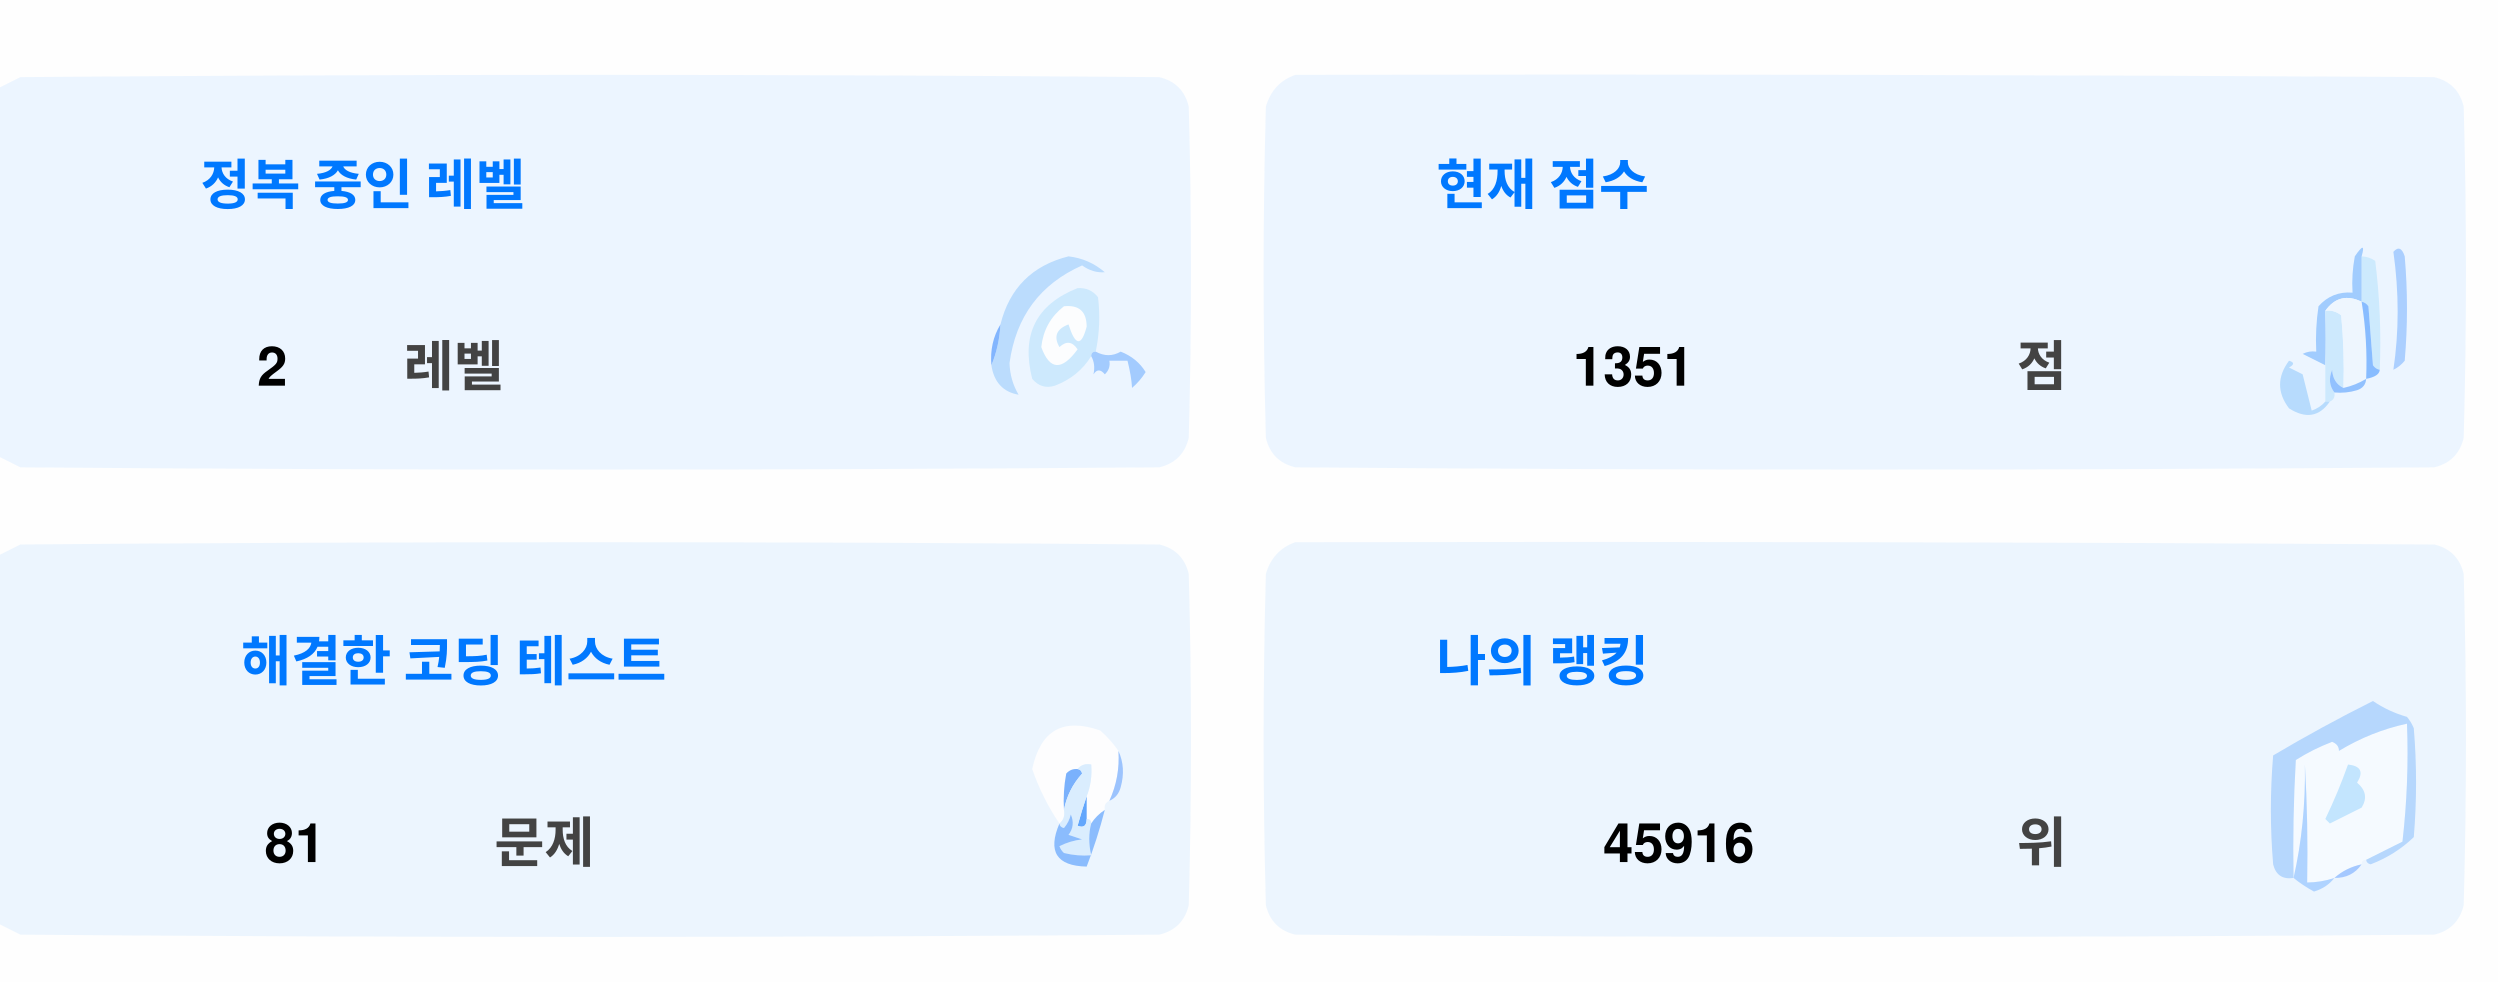
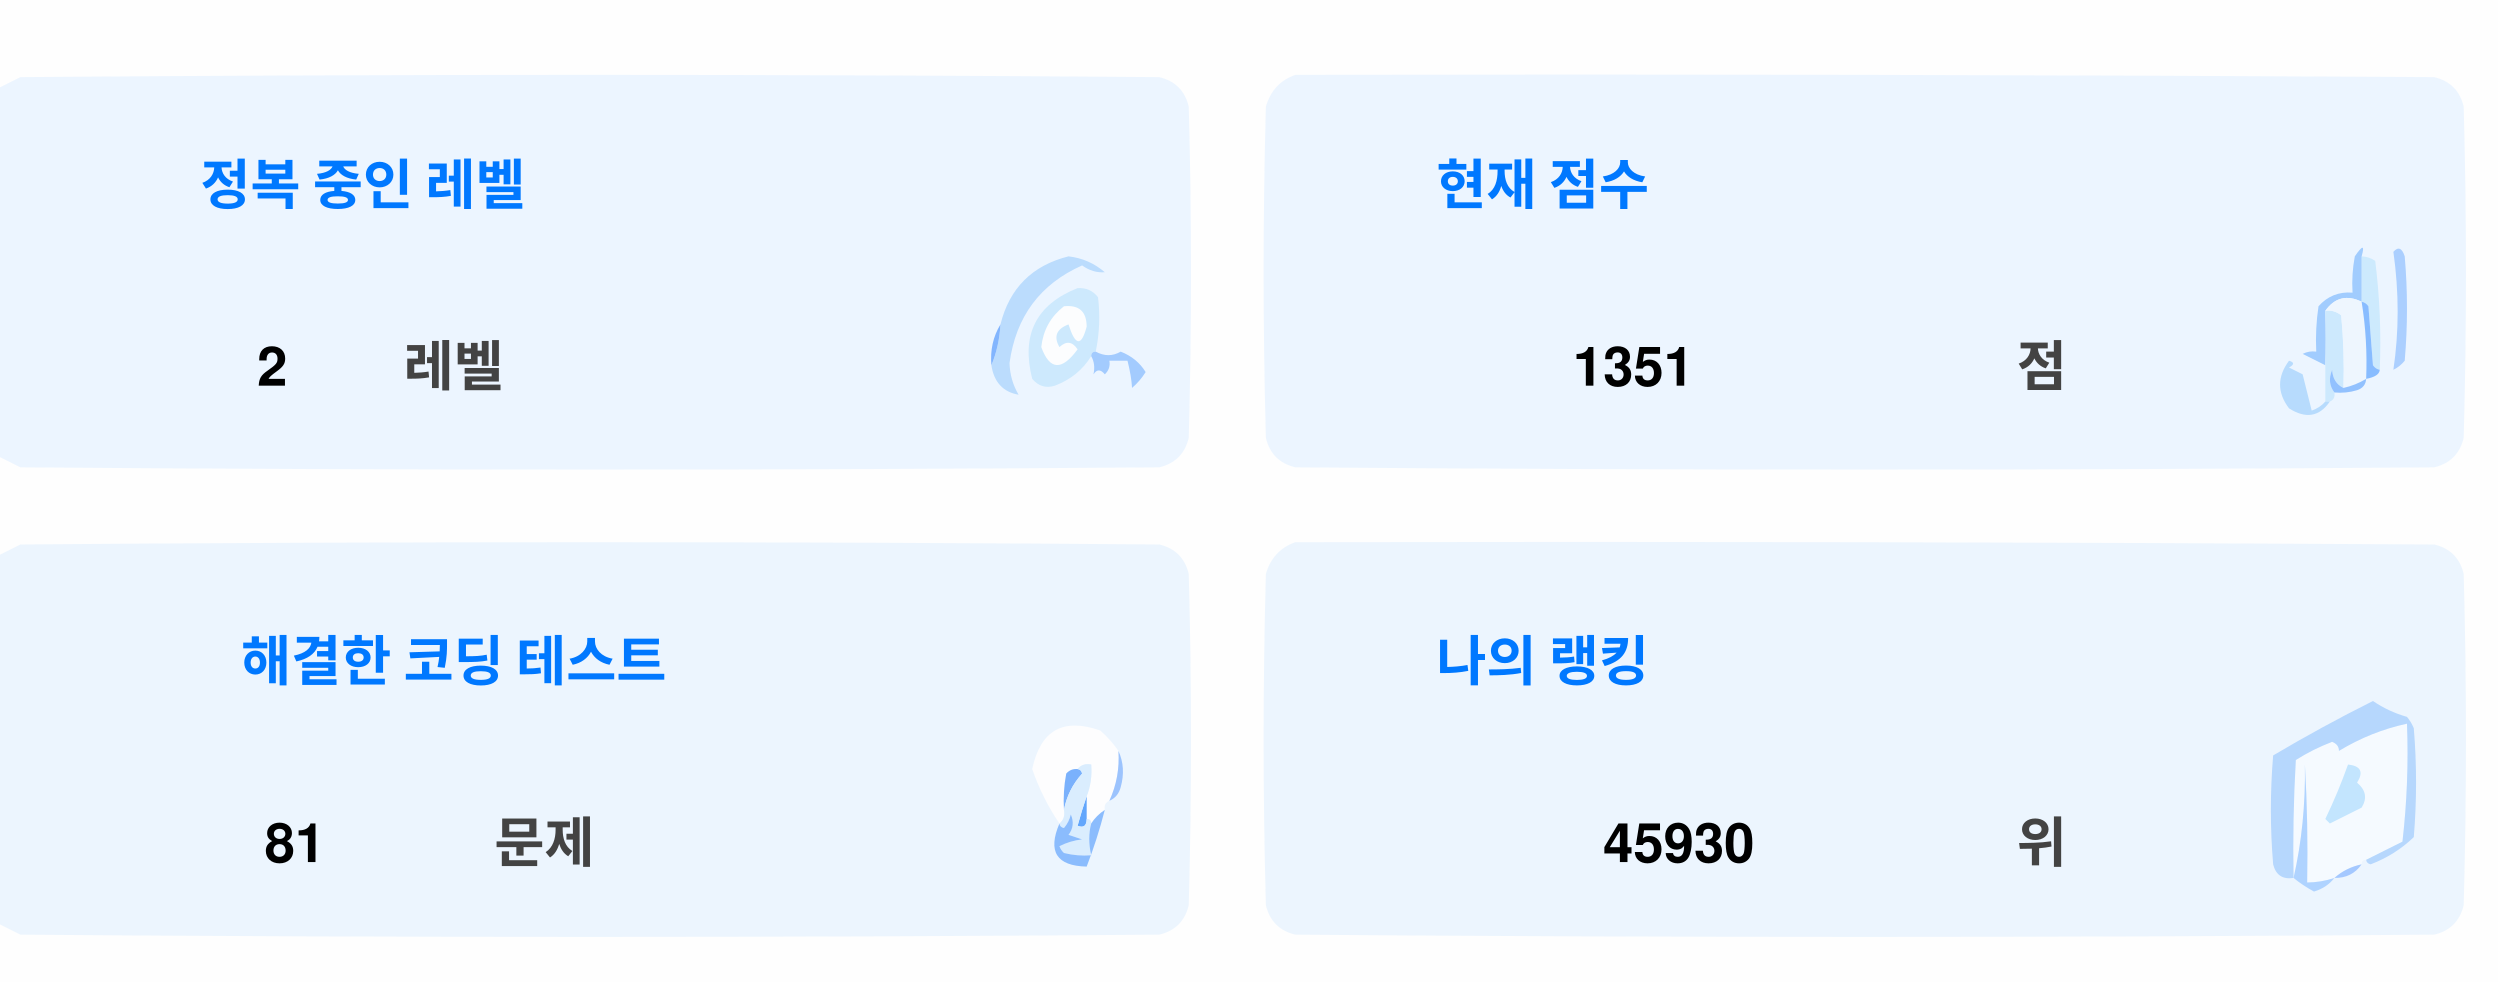
<svg xmlns="http://www.w3.org/2000/svg" version="1.1" width="551px" height="217px" style="shape-rendering:geometricPrecision; text-rendering:geometricPrecision; image-rendering:optimizeQuality; fill-rule:evenodd; clip-rule:evenodd">
  <style>.title {fill: #434343;font-size: 1rem;line-height: 1.5rem;font-weight: bold;font-family: -apple-system, BlinkMacSystemFont, Segoe UI, Helvetica, Arial, sans-serif, Apple Color Emoji, Segoe UI Emoji;}.desc {fill: #434343;font-size: 2.5rem;font-weight: bold;line-height: 1.5rem;font-family: -apple-system, BlinkMacSystemFont, Segoe UI, Helvetica, Arial, sans-serif, Apple Color Emoji, Segoe UI Emoji;}.desc-2 {fill: #434343;font-size: 1rem;font-weight: bold;line-height: 1.5rem;font-family: -apple-system, BlinkMacSystemFont, Segoe UI, Helvetica, Arial, sans-serif, Apple Color Emoji, Segoe UI Emoji;}.text, .desc {animation: twinkling 4s ease-in-out infinite;}@keyframes twinkling {40% { opacity: 1; }50% { opacity: 0.5; }60% { opacity: 1; }70% { opacity: 0.5; }80% { opacity: 1; }}</style>
  <g>
    <path style="opacity:1" fill="#fefefe" d="M -0.5,-0.5 C 183.167,-0.5 366.833,-0.5 550.5,-0.5C 550.5,71.833 550.5,144.167 550.5,216.5C 366.833,216.5 183.167,216.5 -0.5,216.5C -0.5,212.167 -0.5,207.833 -0.5,203.5C 1.14,204.32 2.807,205.153 4.5,206C 88.167,206.667 171.833,206.667 255.5,206C 259,205.167 261.167,203 262,199.5C 262.667,175.167 262.667,150.833 262,126.5C 261.167,123 259,120.833 255.5,120C 171.833,119.333 88.167,119.333 4.5,120C 2.807,120.847 1.14,121.68 -0.5,122.5C -0.5,115.167 -0.5,107.833 -0.5,100.5C 1.14,101.32 2.807,102.153 4.5,103C 88.167,103.667 171.833,103.667 255.5,103C 259,102.167 261.167,100 262,96.5C 262.667,72.167 262.667,47.833 262,23.5C 261.167,20 259,17.833 255.5,17C 171.833,16.333 88.167,16.333 4.5,17C 2.807,17.847 1.14,18.68 -0.5,19.5C -0.5,12.833 -0.5,6.167 -0.5,-0.5 Z" />
  </g>
  <g>
    <path style="opacity:1" fill="#ecf5ff" d="M -0.5,100.5 C -0.5,73.5 -0.5,46.5 -0.5,19.5C 1.14,18.68 2.807,17.847 4.5,17C 88.167,16.333 171.833,16.333 255.5,17C 259,17.833 261.167,20 262,23.5C 262.667,47.833 262.667,72.167 262,96.5C 261.167,100 259,102.167 255.5,103C 171.833,103.667 88.167,103.667 4.5,103C 2.807,102.153 1.14,101.32 -0.5,100.5 Z" />
  </g>
  <g>
    <path style="opacity:1" fill="#ecf5ff" d="M 285.5,16.5 C 369.167,16.333 452.834,16.5 536.5,17C 540,17.833 542.167,20 543,23.5C 543.667,47.833 543.667,72.167 543,96.5C 542.167,100 540,102.167 536.5,103C 452.833,103.667 369.167,103.667 285.5,103C 282,102.167 279.833,100 279,96.5C 278.333,72.167 278.333,47.833 279,23.5C 280.018,19.985 282.185,17.652 285.5,16.5 Z" />
  </g>
  <g>
    <path style="opacity:1" fill="#cdeafd" d="M 520.5,56.5 C 521.583,56.539 522.583,56.873 523.5,57.5C 524.498,65.472 524.831,73.472 524.5,81.5C 523.883,81.389 523.383,81.056 523,80.5C 522.667,76.167 522.333,71.833 522,67.5C 521.617,66.944 521.117,66.611 520.5,66.5C 520.5,63.167 520.5,59.833 520.5,56.5 Z" />
  </g>
  <g>
    <path style="opacity:1" fill="#abcfff" d="M 527.5,55.5 C 528.566,54.308 529.399,54.641 530,56.5C 530.667,64.167 530.667,71.833 530,79.5C 529.311,80.357 528.478,81.023 527.5,81.5C 528.758,73.08 528.758,64.414 527.5,55.5 Z" />
  </g>
  <g>
    <path style="opacity:1" fill="#bbdcfd" d="M 218.5,80.5 C 219.657,77.727 220.324,74.727 220.5,71.5C 222.49,63.51 227.49,58.51 235.5,56.5C 238.528,56.847 241.194,58.014 243.5,60C 241.744,60.141 240.078,59.641 238.5,58.5C 229.247,62.607 223.914,69.773 222.5,80C 222.565,82.526 223.232,84.859 224.5,87C 221.07,86.397 219.07,84.231 218.5,80.5 Z" />
  </g>
  <g>
    <path style="opacity:1" fill="#cde9fd" d="M 241.5,77.5 C 240.833,77.5 240.5,77.833 240.5,78.5C 238.628,81.529 235.961,83.695 232.5,85C 230.536,85.624 228.869,85.124 227.5,83.5C 225.021,73.791 228.354,67.124 237.5,63.5C 239.374,63.39 240.874,64.056 242,65.5C 242.497,69.524 242.331,73.524 241.5,77.5 Z" />
  </g>
  <g>
    <path style="opacity:1" fill="#fcfdfe" d="M 234.5,67.5 C 237.826,67.162 239.493,68.662 239.5,72C 238.334,76.434 237,76.267 235.5,71.5C 232.832,72.515 232.166,74.182 233.5,76.5C 235.017,75.089 236.351,75.256 237.5,77C 234.006,81.771 231.34,81.605 229.5,76.5C 229.904,72.771 231.571,69.771 234.5,67.5 Z" />
  </g>
  <g>
    <path style="opacity:1" fill="#a1ccfe" d="M 520.5,56.5 C 520.5,59.833 520.5,63.167 520.5,66.5C 517.238,64.922 514.572,65.589 512.5,68.5C 512.617,72.81 512.617,76.81 512.5,80.5C 510.86,79.68 509.193,78.847 507.5,78C 508.448,77.517 509.448,77.35 510.5,77.5C 510.335,74.15 510.502,70.817 511,67.5C 512.995,65.253 515.495,64.253 518.5,64.5C 518.336,61.813 518.503,59.146 519,56.5C 520.731,53.969 521.231,53.969 520.5,56.5 Z" />
  </g>
  <g>
    <path style="opacity:1" fill="#cde9fd" d="M 512.5,68.5 C 513.822,68.33 514.989,68.663 516,69.5C 516.499,74.823 516.666,80.156 516.5,85.5C 514.955,84.77 514.122,83.437 514,81.5C 513.22,83.387 513.387,85.054 514.5,86.5C 514.672,87.492 514.338,88.158 513.5,88.5C 513.167,88.5 512.833,88.5 512.5,88.5C 512.5,85.833 512.5,83.167 512.5,80.5C 512.617,76.81 512.617,72.81 512.5,68.5 Z" />
  </g>
  <g>
    <path style="opacity:1" fill="#eef6fe" d="M 520.5,66.5 C 521.407,72.106 521.74,77.773 521.5,83.5C 519.95,84.441 518.284,85.108 516.5,85.5C 516.666,80.156 516.499,74.823 516,69.5C 514.989,68.663 513.822,68.33 512.5,68.5C 514.572,65.589 517.238,64.922 520.5,66.5 Z" />
  </g>
  <g>
    <path style="opacity:1" fill="#88bcff" d="M 520.5,66.5 C 521.117,66.611 521.617,66.944 522,67.5C 522.333,71.833 522.667,76.167 523,80.5C 523.383,81.056 523.883,81.389 524.5,81.5C 524.445,82.469 523.445,83.136 521.5,83.5C 521.74,77.773 521.407,72.106 520.5,66.5 Z" />
  </g>
  <g>
    <path style="opacity:1" fill="#82b5fe" d="M 220.5,71.5 C 220.324,74.727 219.657,77.727 218.5,80.5C 218.215,77.171 218.882,74.171 220.5,71.5 Z" />
  </g>
  <g>
    <path style="opacity:1" fill="#a3cbfe" d="M 240.5,78.5 C 240.5,77.833 240.833,77.5 241.5,77.5C 243.391,78.536 245.224,78.536 247,77.5C 249.391,78.429 251.225,79.929 252.5,82C 251.681,83.319 250.681,84.486 249.5,85.5C 249.409,83.777 249.075,81.777 248.5,79.5C 247.167,79.5 245.833,79.5 244.5,79.5C 244.719,80.675 244.386,81.675 243.5,82.5C 242.575,81.359 241.741,81.359 241,82.5C 241.331,80.981 241.164,79.648 240.5,78.5 Z" />
  </g>
  <g>
    <path style="opacity:1" fill="#b7dbfd" d="M 512.5,88.5 C 512.833,88.5 513.167,88.5 513.5,88.5C 511.199,91.857 508.199,92.357 504.5,90C 501.872,86.535 501.872,83.035 504.5,79.5C 505.696,79.846 505.696,80.346 504.5,81C 505.5,81.5 506.5,82 507.5,82.5C 508.167,85.167 508.833,87.833 509.5,90.5C 510.739,90.058 511.739,89.391 512.5,88.5 Z" />
  </g>
  <g>
    <path style="opacity:1" fill="#92c1fe" d="M 516.5,85.5 C 518.284,85.108 519.95,84.441 521.5,83.5C 521.423,84.75 520.756,85.583 519.5,86C 517.866,86.493 516.199,86.66 514.5,86.5C 513.387,85.054 513.22,83.387 514,81.5C 514.122,83.437 514.955,84.77 516.5,85.5 Z" />
  </g>
  <g>
    <path style="opacity:1" fill="#ecf5fe" d="M -0.5,203.5 C -0.5,176.5 -0.5,149.5 -0.5,122.5C 1.14,121.68 2.807,120.847 4.5,120C 88.167,119.333 171.833,119.333 255.5,120C 259,120.833 261.167,123 262,126.5C 262.667,150.833 262.667,175.167 262,199.5C 261.167,203 259,205.167 255.5,206C 171.833,206.667 88.167,206.667 4.5,206C 2.807,205.153 1.14,204.32 -0.5,203.5 Z" />
  </g>
  <g>
    <path style="opacity:1" fill="#ecf5fe" d="M 285.5,119.5 C 369.167,119.333 452.834,119.5 536.5,120C 540,120.833 542.167,123 543,126.5C 543.667,150.833 543.667,175.167 543,199.5C 542.167,203 540,205.167 536.5,206C 452.833,206.667 369.167,206.667 285.5,206C 282,205.167 279.833,203 279,199.5C 278.333,175.167 278.333,150.833 279,126.5C 280.018,122.985 282.185,120.652 285.5,119.5 Z" />
  </g>
  <g>
    <path style="opacity:1" fill="#fdfdfe" d="M 246.5,165.5 C 246.758,169.367 246.092,173.034 244.5,176.5C 243.662,176.842 243.328,177.508 243.5,178.5C 242.272,179.306 241.272,180.306 240.5,181.5C 240.5,180.833 240.167,180.5 239.5,180.5C 239.5,178.833 239.5,177.167 239.5,175.5C 240.369,173.283 240.702,170.95 240.5,168.5C 239.209,168.263 238.209,168.596 237.5,169.5C 236.504,169.414 235.671,169.748 235,170.5C 234.503,173.146 234.336,175.813 234.5,178.5C 234.737,179.791 234.404,180.791 233.5,181.5C 230.986,177.806 228.986,173.806 227.5,169.5C 229.309,160.957 234.309,158.124 242.5,161C 244.07,162.397 245.404,163.897 246.5,165.5 Z" />
  </g>
  <g>
    <path style="opacity:1" fill="#f5faff" d="M 521.5,189.5 C 520.833,189.5 520.5,189.833 520.5,190.5C 518.181,190.992 516.181,191.992 514.5,193.5C 512.565,194.15 510.565,194.483 508.5,194.5C 508.666,185.827 508.5,177.16 508,168.5C 508.141,177.227 507.308,185.56 505.5,193.5C 505.334,184.827 505.5,176.16 506,167.5C 508.527,165.903 511.194,164.57 514,163.5C 515.011,163.892 515.511,164.559 515.5,165.5C 520.21,162.641 525.21,160.641 530.5,159.5C 530.831,168.192 530.498,176.859 529.5,185.5C 526.807,186.847 524.14,188.18 521.5,189.5 Z" />
  </g>
  <g>
    <path style="opacity:1" fill="#b6d7fd" d="M 521.5,189.5 C 524.14,188.18 526.807,186.847 529.5,185.5C 530.498,176.859 530.831,168.192 530.5,159.5C 525.21,160.641 520.21,162.641 515.5,165.5C 515.511,164.559 515.011,163.892 514,163.5C 511.194,164.57 508.527,165.903 506,167.5C 505.5,176.16 505.334,184.827 505.5,193.5C 503.089,193.863 501.589,192.863 501,190.5C 500.333,182.5 500.333,174.5 501,166.5C 508.173,162.246 515.507,158.246 523,154.5C 525.304,156.068 527.804,157.235 530.5,158C 531.126,158.75 531.626,159.584 532,160.5C 532.667,168.5 532.667,176.5 532,184.5C 529.292,187.111 526.125,189.111 522.5,190.5C 521.893,190.376 521.56,190.043 521.5,189.5 Z" />
  </g>
  <g>
    <path style="opacity:1" fill="#c3e5fe" d="M 517.5,168.5 C 520.317,168.801 520.984,170.134 519.5,172.5C 521.439,174.122 521.772,175.956 520.5,178C 518.167,179.167 515.833,180.333 513.5,181.5C 513.167,181.167 512.833,180.833 512.5,180.5C 514.414,176.515 516.081,172.515 517.5,168.5 Z" />
  </g>
  <g>
    <path style="opacity:1" fill="#7ab1fc" d="M 237.5,169.5 C 238.043,169.56 238.376,169.893 238.5,170.5C 236.395,172.836 235.062,175.503 234.5,178.5C 234.336,175.813 234.503,173.146 235,170.5C 235.671,169.748 236.504,169.414 237.5,169.5 Z" />
  </g>
  <g>
    <path style="opacity:1" fill="#afd3ff" d="M 514.5,193.5 C 513.378,194.947 511.878,195.947 510,196.5C 508.348,195.601 506.848,194.601 505.5,193.5C 507.308,185.56 508.141,177.227 508,168.5C 508.5,177.16 508.666,185.827 508.5,194.5C 510.565,194.483 512.565,194.15 514.5,193.5 Z" />
  </g>
  <g>
    <path style="opacity:1" fill="#9cc3fd" d="M 246.5,165.5 C 247.634,167.966 247.801,170.633 247,173.5C 246.623,174.942 245.79,175.942 244.5,176.5C 246.092,173.034 246.758,169.367 246.5,165.5 Z" />
  </g>
  <g>
    <path style="opacity:1" fill="#62a6fc" d="M 239.5,175.5 C 239.5,177.167 239.5,178.833 239.5,180.5C 239.483,182.028 238.816,182.528 237.5,182C 238.117,179.723 238.784,177.556 239.5,175.5 Z" />
  </g>
  <g>
    <path style="opacity:1" fill="#daedfe" d="M 237.5,169.5 C 238.209,168.596 239.209,168.263 240.5,168.5C 240.702,170.95 240.369,173.283 239.5,175.5C 238.784,177.556 238.117,179.723 237.5,182C 238.816,182.528 239.483,182.028 239.5,180.5C 240.167,180.5 240.5,180.833 240.5,181.5C 239.918,183.669 239.918,186.002 240.5,188.5C 238.473,188.662 236.473,188.495 234.5,188C 234.043,187.586 233.709,187.086 233.5,186.5C 235.078,185.702 236.744,185.202 238.5,185C 237.5,184.667 236.5,184.333 235.5,184C 236.554,182.612 236.72,181.112 236,179.5C 235.751,180.624 235.251,181.624 234.5,182.5C 233.893,182.376 233.56,182.043 233.5,181.5C 234.404,180.791 234.737,179.791 234.5,178.5C 235.062,175.503 236.395,172.836 238.5,170.5C 238.376,169.893 238.043,169.56 237.5,169.5 Z" />
  </g>
  <g>
    <path style="opacity:1" fill="#8bbcfd" d="M 243.5,178.5 C 242.395,182.803 241.062,186.969 239.5,191C 232.857,190.847 230.857,187.68 233.5,181.5C 233.56,182.043 233.893,182.376 234.5,182.5C 235.251,181.624 235.751,180.624 236,179.5C 236.72,181.112 236.554,182.612 235.5,184C 236.5,184.333 237.5,184.667 238.5,185C 236.744,185.202 235.078,185.702 233.5,186.5C 233.709,187.086 234.043,187.586 234.5,188C 236.473,188.495 238.473,188.662 240.5,188.5C 239.918,186.002 239.918,183.669 240.5,181.5C 241.272,180.306 242.272,179.306 243.5,178.5 Z" />
  </g>
  <g>
    <path style="opacity:1" fill="#a4c8ff" d="M 520.5,190.5 C 519.089,192.539 517.089,193.539 514.5,193.5C 516.181,191.992 518.181,190.992 520.5,190.5 Z" />
  </g>
  <text text-anchor="middle" x="80" y="45" class="title" style="fill:#0078ff;" stroke="#none" stroke-width="1">정복 중인 레벨</text>
  <text text-anchor="middle" x="60" y="85" class="desc" style="fill:#000000;" stroke="#none" stroke-width="1">2</text>
  <text text-anchor="middle" x="100" y="85" class="desc-2" style="fill:#434343;" stroke="#none" stroke-width="1">레벨</text>
  <text text-anchor="middle" x="340" y="45" class="title" style="fill:#0078ff;" stroke="#none" stroke-width="1">현재 점수</text>
  <text text-anchor="middle" x="360" y="85" class="desc" style="fill:#000000;" stroke="#none" stroke-width="1">1351</text>
  <text text-anchor="middle" x="450" y="85" class="desc-2" style="fill:#434343;" stroke="#none" stroke-width="1">점</text>
  <text text-anchor="middle" x="100" y="150" class="title" style="fill:#0078ff;" stroke="#none" stroke-width="1">해결한 코딩 테스트</text>
  <text text-anchor="middle" x="65" y="190" class="desc" style="fill:#000000;" stroke="#none" stroke-width="1">81</text>
  <text text-anchor="middle" x="120" y="190" class="desc-2" style="fill:#434343;" stroke="#none" stroke-width="1">문제</text>
  <text text-anchor="middle" x="340" y="150" class="title" style="fill:#0078ff;" stroke="#none" stroke-width="1">나의 랭킹</text>
-   <text text-anchor="middle" x="370" y="190" class="desc" style="fill:#000000;" stroke="#none" stroke-width="1">45916</text>
+   <text text-anchor="middle" x="370" y="190" class="desc" style="fill:#000000;" stroke="#none" stroke-width="1">45930</text>
  <text text-anchor="middle" x="450" y="190" class="desc-2" style="fill:#434343;" stroke="#none" stroke-width="1">위</text>
</svg>
